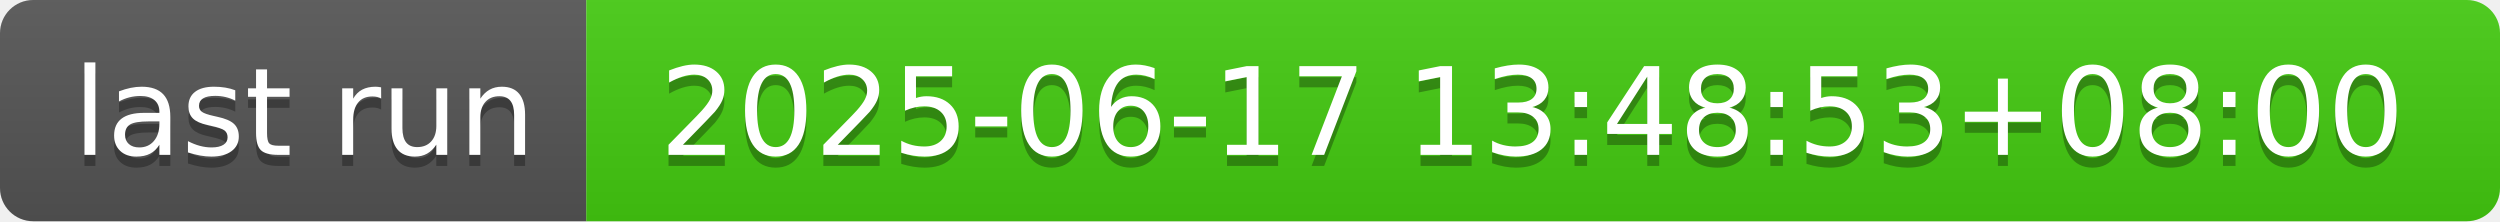
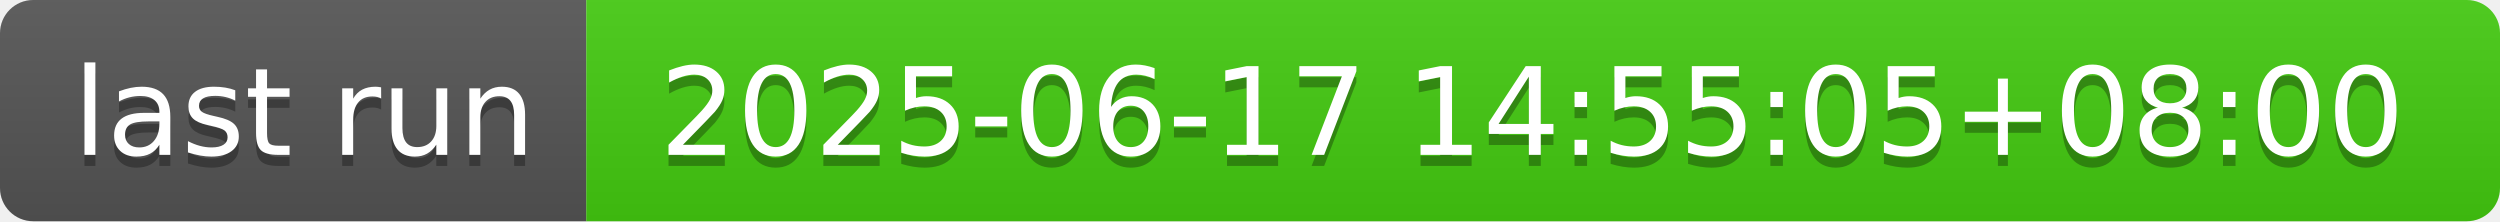
- <svg xmlns="http://www.w3.org/2000/svg" width="226" height="20" role="img" aria-label="last run: 2025-06-17 13:48:53+08:00">
+ <svg xmlns="http://www.w3.org/2000/svg" width="226" height="20" role="img" aria-label="last run: 2025-06-17 14:55:05+08:00">
  <linearGradient id="s" x2="0" y2="100%">
    <stop offset="0" stop-color="#bbb" stop-opacity=".1" />
    <stop offset="1" stop-opacity=".1" />
  </linearGradient>
  <clipPath id="r">
    <rect width="226" height="20" rx="3" fill="#fff" />
  </clipPath>
  <g clip-path="url(#r)">
    <rect width="53" height="20" fill="#555" />
    <rect x="53" width="173" height="20" fill="#4c1" />
    <rect width="226" height="20" fill="url(#s)" />
  </g>
  <g fill="#fff" text-anchor="middle" font-family="Verdana,Geneva,DejaVu Sans,sans-serif" text-rendering="geometricPrecision" font-size="110">
    <text aria-hidden="true" x="275" y="150" fill="#010101" fill-opacity=".3" transform="scale(.1)" textLength="430">last run</text>
    <text x="275" y="140" transform="scale(.1)" fill="#fff" textLength="430">last run</text>
-     <text aria-hidden="true" x="1385" y="150" fill="#010101" fill-opacity=".3" transform="scale(.1)" textLength="1630">2025-06-17 13:48:53+08:00</text>
-     <text x="1385" y="140" transform="scale(.1)" fill="#fff" textLength="1630">2025-06-17 13:48:53+08:00</text>
+     <text aria-hidden="true" x="1385" y="150" fill="#010101" fill-opacity=".3" transform="scale(.1)" textLength="1630">2025-06-17 14:55:05+08:00</text>
+     <text x="1385" y="140" transform="scale(.1)" fill="#fff" textLength="1630">2025-06-17 14:55:05+08:00</text>
  </g>
</svg>
